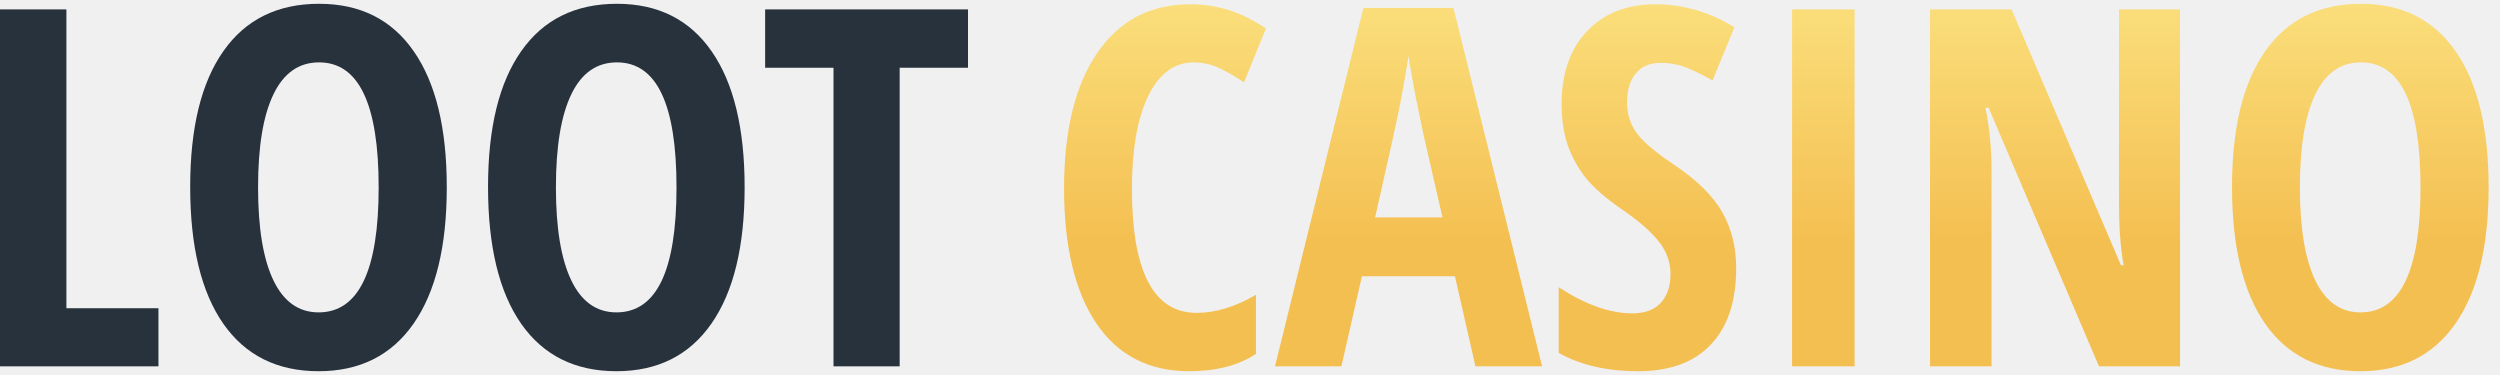
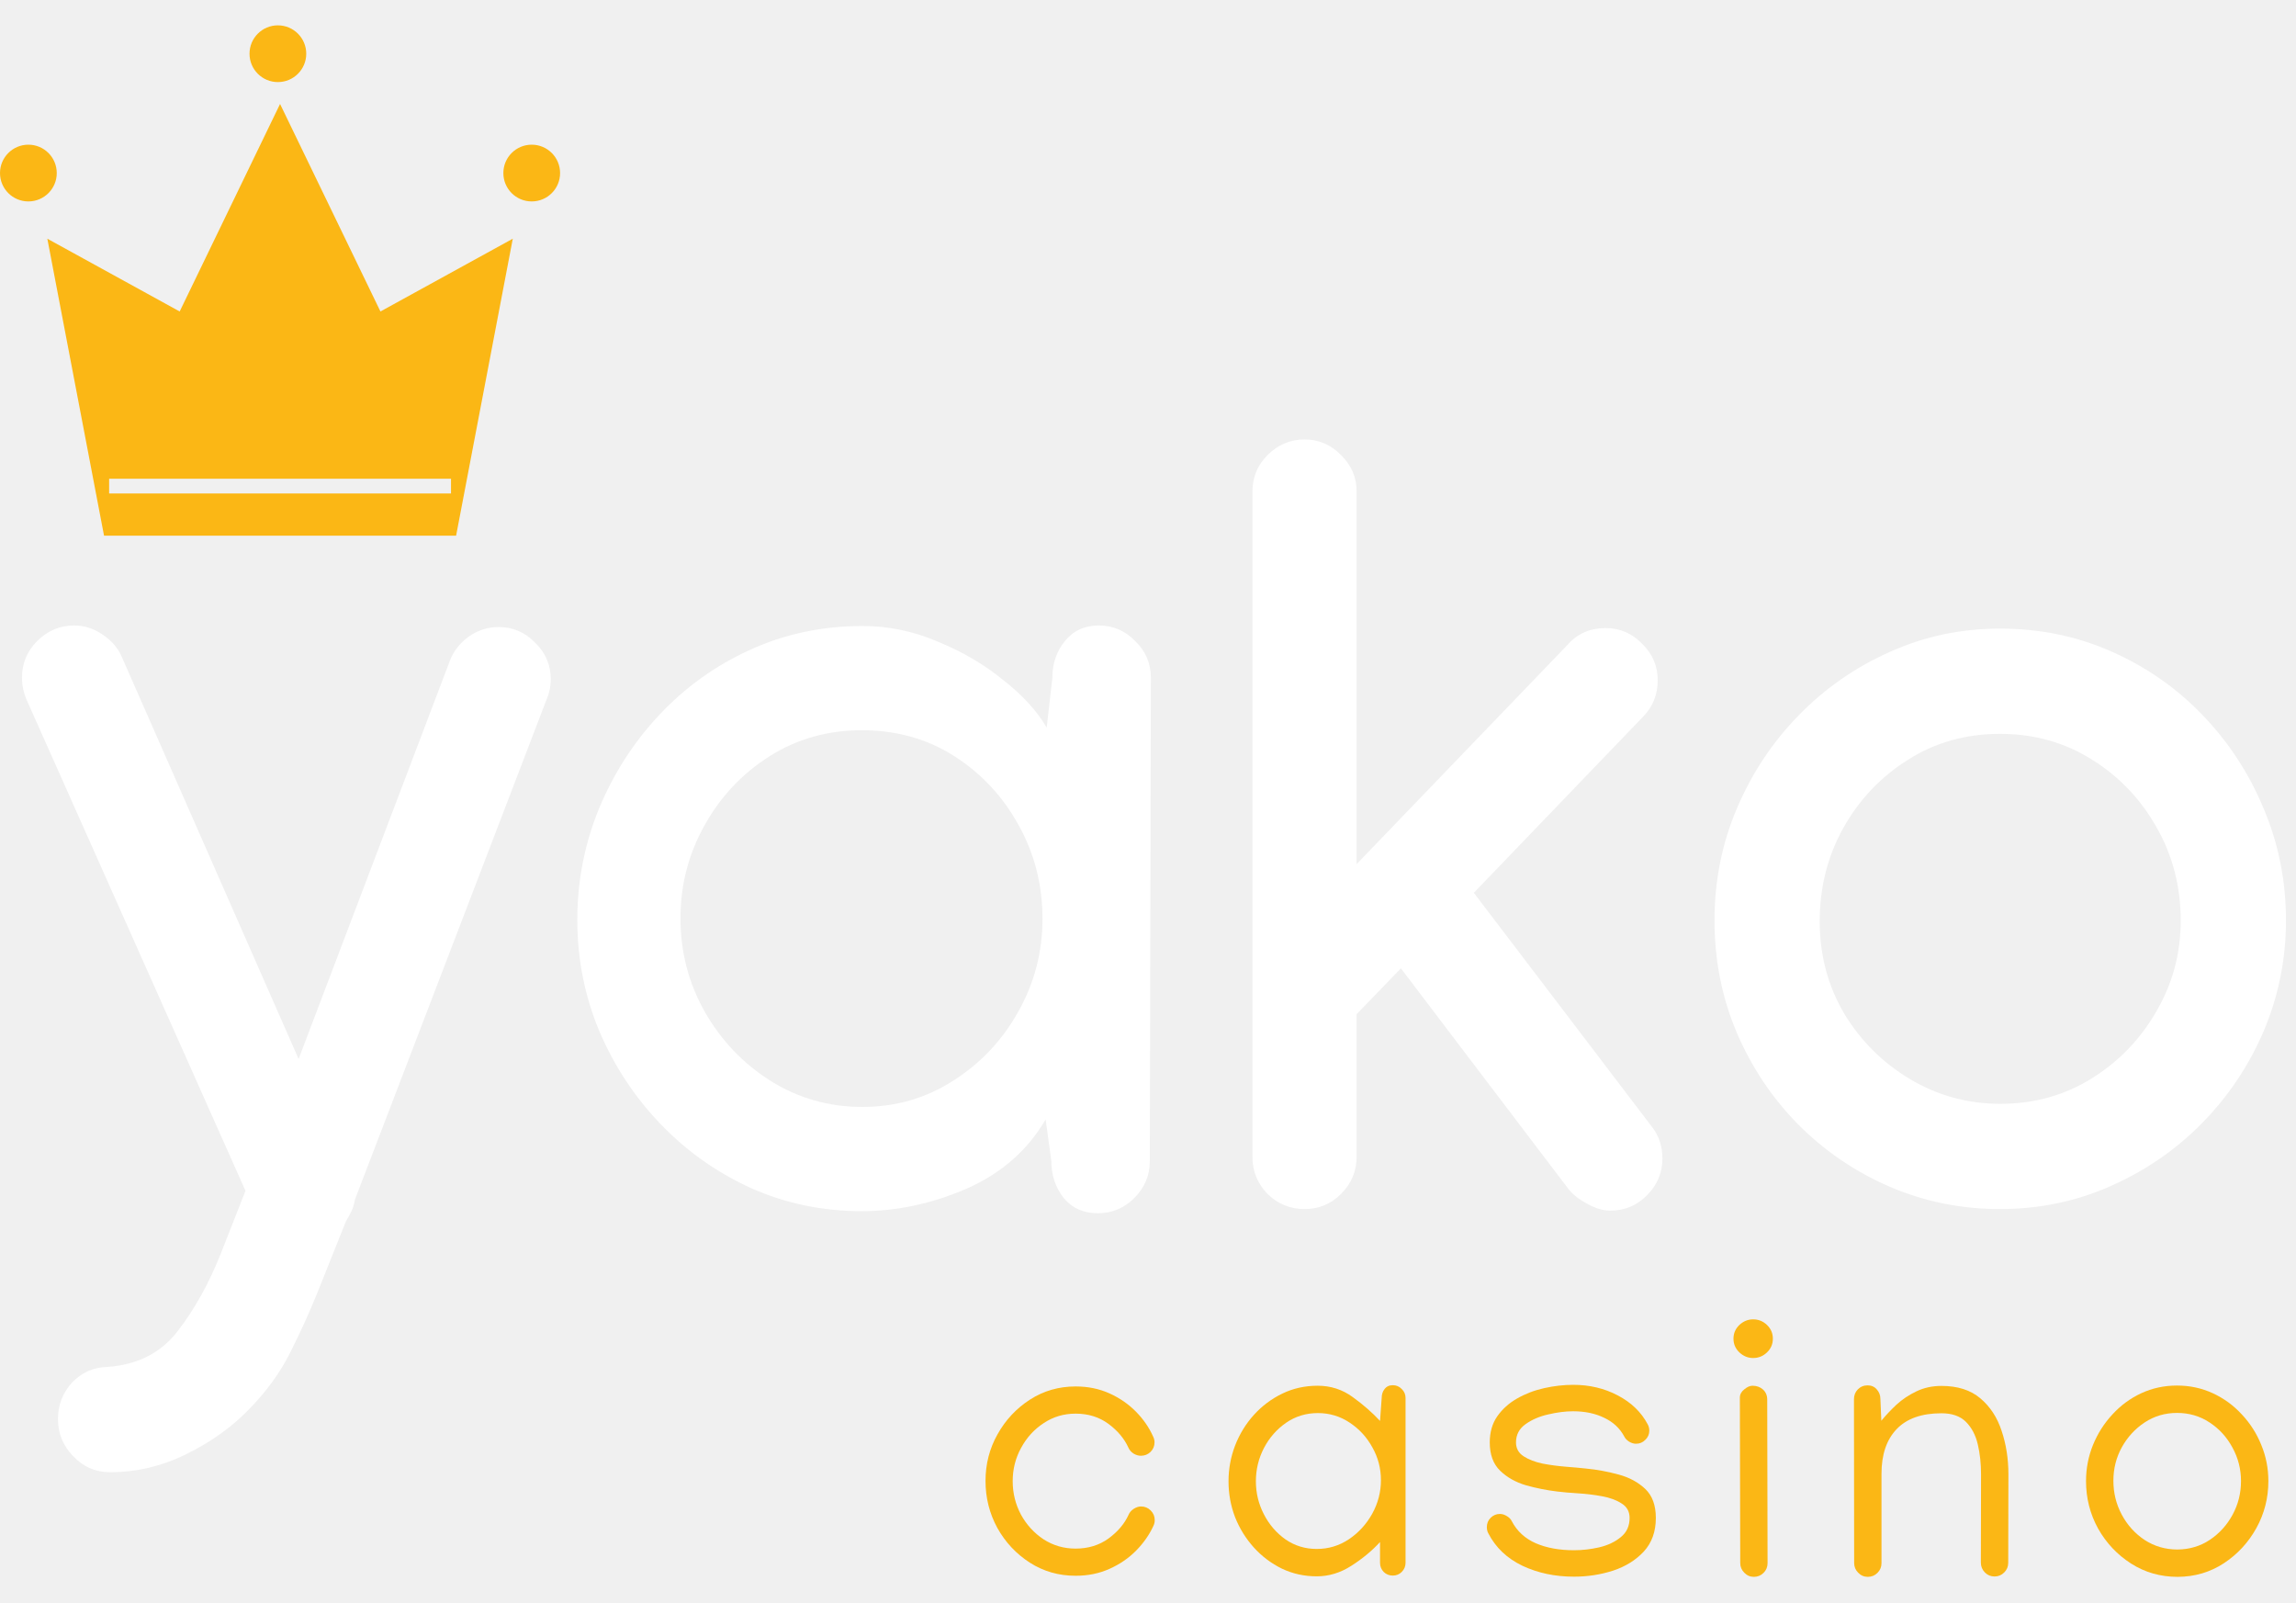
- <svg xmlns="http://www.w3.org/2000/svg" width="200" height="30" viewBox="0 0 200 30" fill="none">
-   <path d="M0 29.307V0.752H5.312V24.658H12.676V29.307H0Z" fill="#28323D" />
-   <path d="M35.742 14.99C35.742 19.717 34.857 23.35 33.086 25.889C31.315 28.428 28.783 29.697 25.488 29.697C22.181 29.697 19.642 28.434 17.871 25.908C16.1 23.369 15.215 19.717 15.215 14.951C15.215 10.225 16.1 6.605 17.871 4.092C19.642 1.566 22.194 0.303 25.527 0.303C28.822 0.303 31.348 1.572 33.105 4.111C34.863 6.637 35.742 10.264 35.742 14.99ZM20.645 14.99C20.645 18.245 21.055 20.726 21.875 22.432C22.695 24.137 23.9 24.99 25.488 24.99C28.691 24.99 30.293 21.657 30.293 14.99C30.293 8.324 28.704 4.99 25.527 4.99C23.913 4.99 22.695 5.843 21.875 7.549C21.055 9.242 20.645 11.722 20.645 14.99Z" fill="#28323D" />
-   <path d="M59.57 14.99C59.57 19.717 58.685 23.35 56.914 25.889C55.143 28.428 52.611 29.697 49.316 29.697C46.009 29.697 43.47 28.434 41.699 25.908C39.928 23.369 39.043 19.717 39.043 14.951C39.043 10.225 39.928 6.605 41.699 4.092C43.47 1.566 46.022 0.303 49.355 0.303C52.65 0.303 55.176 1.572 56.934 4.111C58.691 6.637 59.57 10.264 59.57 14.99ZM44.473 14.99C44.473 18.245 44.883 20.726 45.703 22.432C46.523 24.137 47.728 24.99 49.316 24.99C52.52 24.99 54.121 21.657 54.121 14.99C54.121 8.324 52.533 4.99 49.355 4.99C47.741 4.99 46.523 5.843 45.703 7.549C44.883 9.242 44.473 11.722 44.473 14.99Z" fill="#28323D" />
-   <path d="M71.973 29.307H66.68V5.42H61.211V0.752H77.441V5.42H71.973V29.307Z" fill="#28323D" />
-   <path d="M95.477 4.99C93.953 4.99 92.749 5.882 91.863 7.666C90.991 9.45 90.555 11.93 90.555 15.107C90.555 21.722 92.28 25.029 95.731 25.029C97.241 25.029 98.823 24.547 100.477 23.584V28.311C99.083 29.235 97.299 29.697 95.125 29.697C91.909 29.697 89.435 28.421 87.703 25.869C85.984 23.304 85.125 19.704 85.125 15.068C85.125 10.433 86.01 6.82 87.781 4.229C89.565 1.637 92.039 0.342 95.203 0.342C96.245 0.342 97.241 0.485 98.191 0.771C99.155 1.058 100.184 1.559 101.277 2.275L99.519 6.592C98.934 6.188 98.309 5.824 97.644 5.498C96.981 5.16 96.258 4.99 95.477 4.99Z" fill="url(#paint0_linear_2653_134160)" />
-   <path d="M118.035 29.307L116.395 22.1H108.953L107.312 29.307H102L109.07 0.635H116.277L123.367 29.307H118.035ZM115.398 17.393L113.875 10.752C113.784 10.348 113.576 9.339 113.25 7.725C112.938 6.097 112.749 5.01 112.684 4.463C112.514 5.583 112.299 6.82 112.039 8.174C111.779 9.515 111.102 12.588 110.008 17.393H115.398Z" fill="url(#paint1_linear_2653_134160)" />
-   <path d="M138.895 21.436C138.895 24.105 138.217 26.149 136.863 27.568C135.522 28.988 133.582 29.697 131.043 29.697C128.556 29.697 126.44 29.209 124.695 28.232V22.979C126.831 24.372 128.79 25.068 130.574 25.068C131.59 25.068 132.352 24.788 132.859 24.229C133.38 23.669 133.641 22.907 133.641 21.943C133.641 20.993 133.335 20.127 132.723 19.346C132.111 18.551 131.102 17.672 129.695 16.709C128.471 15.863 127.54 15.055 126.902 14.287C126.277 13.506 125.789 12.633 125.438 11.67C125.099 10.706 124.93 9.587 124.93 8.311C124.93 5.863 125.607 3.923 126.961 2.49C128.328 1.058 130.158 0.342 132.449 0.342C134.637 0.342 136.74 0.954 138.758 2.178L137 6.436C136.375 6.071 135.717 5.745 135.027 5.459C134.35 5.173 133.621 5.029 132.84 5.029C131.98 5.029 131.316 5.316 130.848 5.889C130.392 6.449 130.164 7.217 130.164 8.193C130.164 9.157 130.438 9.997 130.984 10.713C131.544 11.429 132.514 12.243 133.895 13.154C135.757 14.404 137.052 15.68 137.781 16.982C138.523 18.285 138.895 19.769 138.895 21.436Z" fill="url(#paint2_linear_2653_134160)" />
-   <path d="M143.367 29.307V0.752H148.367V29.307H143.367Z" fill="url(#paint3_linear_2653_134160)" />
-   <path d="M174.402 29.307H167.918L159.09 8.623H158.836C159.161 10.199 159.324 11.891 159.324 13.701V29.307H154.402V0.752H160.926L169.676 21.221H169.891C169.643 19.854 169.52 18.226 169.52 16.338V0.752H174.402V29.307Z" fill="url(#paint4_linear_2653_134160)" />
-   <path d="M199.09 14.99C199.09 19.717 198.204 23.35 196.434 25.889C194.663 28.428 192.13 29.697 188.836 29.697C185.529 29.697 182.99 28.434 181.219 25.908C179.448 23.369 178.562 19.717 178.562 14.951C178.562 10.225 179.448 6.605 181.219 4.092C182.99 1.566 185.542 0.303 188.875 0.303C192.169 0.303 194.695 1.572 196.453 4.111C198.211 6.637 199.09 10.264 199.09 14.99ZM183.992 14.99C183.992 18.245 184.402 20.726 185.223 22.432C186.043 24.137 187.247 24.99 188.836 24.99C192.039 24.99 193.641 21.657 193.641 14.99C193.641 8.324 192.052 4.99 188.875 4.99C187.26 4.99 186.043 5.843 185.223 7.549C184.402 9.242 183.992 11.722 183.992 14.99Z" fill="url(#paint5_linear_2653_134160)" />
-   <defs>
-     <linearGradient id="paint0_linear_2653_134160" x1="142.107" y1="0.303" x2="142.107" y2="29.697" gradientUnits="userSpaceOnUse">
-       <stop stop-color="#FADE7B" />
-       <stop offset="0.649" stop-color="#F4BF51" />
-     </linearGradient>
-     <linearGradient id="paint1_linear_2653_134160" x1="142.107" y1="0.303" x2="142.107" y2="29.697" gradientUnits="userSpaceOnUse">
-       <stop stop-color="#FADE7B" />
-       <stop offset="0.649" stop-color="#F4BF51" />
-     </linearGradient>
-     <linearGradient id="paint2_linear_2653_134160" x1="142.107" y1="0.303" x2="142.107" y2="29.697" gradientUnits="userSpaceOnUse">
-       <stop stop-color="#FADE7B" />
-       <stop offset="0.649" stop-color="#F4BF51" />
-     </linearGradient>
-     <linearGradient id="paint3_linear_2653_134160" x1="142.107" y1="0.303" x2="142.107" y2="29.697" gradientUnits="userSpaceOnUse">
-       <stop stop-color="#FADE7B" />
-       <stop offset="0.649" stop-color="#F4BF51" />
-     </linearGradient>
-     <linearGradient id="paint4_linear_2653_134160" x1="142.107" y1="0.303" x2="142.107" y2="29.697" gradientUnits="userSpaceOnUse">
-       <stop stop-color="#FADE7B" />
-       <stop offset="0.649" stop-color="#F4BF51" />
-     </linearGradient>
-     <linearGradient id="paint5_linear_2653_134160" x1="142.107" y1="0.303" x2="142.107" y2="29.697" gradientUnits="userSpaceOnUse">
-       <stop stop-color="#FADE7B" />
-       <stop offset="0.649" stop-color="#F4BF51" />
-     </linearGradient>
-   </defs>
+ <svg xmlns="http://www.w3.org/2000/svg" width="86" height="60" viewBox="0 0 86 60" fill="none">
+   <path d="M2.775 23.423C3.153 23.423 3.504 23.533 3.829 23.755C4.167 23.976 4.408 24.249 4.551 24.574L11.185 39.657L16.863 24.711C17.006 24.359 17.24 24.067 17.566 23.833C17.904 23.599 18.274 23.481 18.678 23.481C19.211 23.481 19.666 23.677 20.044 24.067C20.434 24.444 20.629 24.899 20.629 25.433C20.629 25.706 20.577 25.959 20.473 26.194L13.293 44.925C13.266 45.094 13.221 45.244 13.156 45.374C13.091 45.504 13.026 45.621 12.961 45.725L11.868 48.457C11.595 49.133 11.27 49.849 10.893 50.603C10.515 51.371 9.995 52.093 9.332 52.769C8.694 53.432 7.914 53.992 6.99 54.447C6.079 54.902 5.123 55.13 4.122 55.13C3.575 55.13 3.114 54.928 2.736 54.525C2.359 54.135 2.171 53.673 2.171 53.14C2.171 52.62 2.346 52.164 2.697 51.774C3.062 51.397 3.497 51.202 4.005 51.189C5.149 51.111 6.034 50.662 6.658 49.842C7.283 49.036 7.816 48.08 8.258 46.974L9.195 44.593L1 26.213C0.883 25.94 0.824 25.66 0.824 25.374C0.824 24.841 1.013 24.386 1.39 24.008C1.78 23.618 2.242 23.423 2.775 23.423Z" fill="white" />
+   <path d="M32.317 23.442C33.279 23.442 34.216 23.637 35.127 24.028C36.05 24.405 36.87 24.886 37.585 25.472C38.313 26.044 38.853 26.636 39.205 27.247L39.419 25.374C39.419 24.841 39.575 24.386 39.888 24.008C40.2 23.618 40.622 23.423 41.156 23.423C41.689 23.423 42.144 23.618 42.522 24.008C42.912 24.386 43.107 24.841 43.107 25.374V25.413L43.068 43.481C43.068 44.015 42.873 44.476 42.483 44.867C42.105 45.244 41.65 45.432 41.117 45.432C40.583 45.432 40.161 45.244 39.848 44.867C39.536 44.476 39.38 44.015 39.38 43.481L39.166 41.92C38.489 43.078 37.501 43.943 36.2 44.515C34.899 45.075 33.592 45.355 32.278 45.355C30.808 45.355 29.429 45.068 28.141 44.496C26.853 43.911 25.722 43.111 24.746 42.096C23.77 41.081 23.003 39.917 22.444 38.603C21.897 37.289 21.624 35.904 21.624 34.447C21.624 33.003 21.891 31.624 22.424 30.311C22.971 28.984 23.725 27.807 24.688 26.779C25.663 25.738 26.795 24.925 28.083 24.34C29.383 23.742 30.795 23.442 32.317 23.442ZM39.048 34.408C39.048 33.133 38.749 31.963 38.151 30.896C37.566 29.829 36.766 28.971 35.751 28.32C34.736 27.67 33.578 27.345 32.278 27.345C31.003 27.345 29.852 27.67 28.824 28.32C27.797 28.971 26.983 29.836 26.385 30.916C25.787 31.982 25.488 33.14 25.488 34.389C25.488 35.65 25.793 36.821 26.405 37.901C27.016 38.968 27.835 39.826 28.863 40.476C29.904 41.127 31.049 41.452 32.297 41.452C33.546 41.452 34.678 41.127 35.692 40.476C36.72 39.826 37.533 38.968 38.131 37.901C38.743 36.821 39.048 35.657 39.048 34.408Z" fill="white" />
+   <path d="M46.912 18.408C46.912 17.875 47.1 17.42 47.478 17.042C47.868 16.652 48.33 16.457 48.863 16.457C49.396 16.457 49.852 16.652 50.229 17.042C50.619 17.42 50.814 17.875 50.814 18.408V32.359L58.717 24.145C59.081 23.729 59.556 23.52 60.141 23.52C60.674 23.52 61.13 23.715 61.507 24.106C61.897 24.483 62.092 24.938 62.092 25.472C62.092 26.018 61.904 26.48 61.526 26.857L55.205 33.433L61.858 42.174C62.131 42.512 62.268 42.916 62.268 43.384C62.268 43.917 62.073 44.379 61.682 44.769C61.305 45.146 60.85 45.335 60.317 45.335C60.044 45.335 59.757 45.25 59.458 45.081C59.159 44.925 58.925 44.743 58.756 44.535L52.473 36.262L50.814 37.979V43.325C50.814 43.858 50.619 44.32 50.229 44.711C49.852 45.088 49.396 45.276 48.863 45.276C48.33 45.276 47.868 45.088 47.478 44.711C47.1 44.32 46.912 43.858 46.912 43.325V18.408Z" fill="white" />
+   <path d="M74.912 23.54C76.408 23.54 77.799 23.826 79.087 24.398C80.388 24.971 81.526 25.764 82.502 26.779C83.478 27.794 84.239 28.958 84.785 30.272C85.344 31.585 85.624 32.984 85.624 34.467C85.624 35.924 85.344 37.309 84.785 38.623C84.225 39.924 83.451 41.075 82.463 42.076C81.487 43.065 80.349 43.846 79.048 44.418C77.76 44.99 76.382 45.276 74.912 45.276C73.455 45.276 72.076 44.997 70.775 44.437C69.487 43.878 68.349 43.104 67.361 42.115C66.385 41.127 65.617 39.982 65.058 38.681C64.499 37.367 64.219 35.963 64.219 34.467C64.219 32.984 64.499 31.585 65.058 30.272C65.617 28.958 66.385 27.8 67.361 26.799C68.349 25.784 69.487 24.99 70.775 24.418C72.063 23.833 73.442 23.54 74.912 23.54ZM68.16 34.506C68.16 35.767 68.466 36.919 69.078 37.959C69.702 38.987 70.528 39.806 71.556 40.418C72.583 41.029 73.709 41.335 74.931 41.335C76.18 41.335 77.312 41.023 78.326 40.398C79.354 39.761 80.167 38.922 80.765 37.881C81.377 36.841 81.682 35.703 81.682 34.467C81.682 33.205 81.383 32.047 80.785 30.994C80.186 29.927 79.374 29.075 78.346 28.438C77.331 27.8 76.186 27.481 74.912 27.481C73.624 27.481 72.473 27.807 71.458 28.457C70.443 29.094 69.637 29.946 69.039 31.013C68.453 32.067 68.16 33.231 68.16 34.506Z" fill="white" />
+   <path d="M36.914 55.457C36.914 54.824 37.064 54.241 37.365 53.709C37.665 53.171 38.071 52.739 38.58 52.411C39.09 52.083 39.659 51.919 40.288 51.919C40.752 51.919 41.175 52.006 41.558 52.179C41.94 52.352 42.27 52.58 42.548 52.862C42.826 53.144 43.04 53.454 43.19 53.791C43.227 53.864 43.245 53.936 43.245 54.009C43.245 54.15 43.195 54.271 43.094 54.371C42.994 54.467 42.874 54.514 42.733 54.514C42.642 54.514 42.55 54.487 42.459 54.433C42.368 54.373 42.305 54.3 42.268 54.214C42.113 53.873 41.863 53.574 41.517 53.319C41.171 53.064 40.761 52.937 40.288 52.937C39.846 52.937 39.448 53.055 39.093 53.292C38.737 53.524 38.455 53.834 38.246 54.221C38.036 54.603 37.932 55.018 37.932 55.464C37.932 55.91 38.034 56.327 38.239 56.714C38.448 57.096 38.731 57.406 39.086 57.642C39.445 57.874 39.846 57.991 40.288 57.991C40.761 57.991 41.171 57.865 41.517 57.615C41.867 57.36 42.12 57.062 42.275 56.72C42.311 56.634 42.375 56.561 42.466 56.502C42.557 56.443 42.648 56.413 42.739 56.413C42.88 56.413 43.001 56.463 43.101 56.563C43.202 56.663 43.252 56.784 43.252 56.925C43.252 57.003 43.236 57.073 43.204 57.137C43.053 57.469 42.837 57.779 42.555 58.066C42.277 58.348 41.945 58.576 41.558 58.749C41.175 58.922 40.752 59.008 40.288 59.008C39.655 59.008 39.084 58.844 38.574 58.517C38.064 58.189 37.658 57.756 37.358 57.219C37.062 56.677 36.914 56.09 36.914 55.457Z" fill="#FBB715" />
+   <path d="M49.356 51.892C49.843 51.892 50.28 52.033 50.667 52.316C51.058 52.598 51.4 52.896 51.691 53.21L51.753 52.35C51.753 52.218 51.789 52.106 51.862 52.015C51.935 51.919 52.037 51.872 52.169 51.872C52.301 51.872 52.413 51.919 52.504 52.015C52.599 52.106 52.647 52.218 52.647 52.35V58.523C52.647 58.655 52.599 58.769 52.504 58.865C52.413 58.956 52.301 59.001 52.169 59.001C52.037 59.001 51.923 58.956 51.828 58.865C51.737 58.769 51.691 58.655 51.691 58.523V57.745C51.391 58.073 51.033 58.368 50.619 58.633C50.209 58.897 49.777 59.029 49.321 59.029C48.852 59.029 48.418 58.933 48.017 58.742C47.616 58.546 47.266 58.282 46.965 57.95C46.665 57.617 46.43 57.239 46.262 56.816C46.098 56.388 46.016 55.94 46.016 55.471C46.016 55.006 46.098 54.56 46.262 54.132C46.43 53.7 46.665 53.317 46.965 52.985C47.27 52.648 47.626 52.382 48.031 52.186C48.436 51.99 48.877 51.892 49.356 51.892ZM51.725 55.43C51.725 54.988 51.618 54.578 51.404 54.2C51.195 53.818 50.91 53.508 50.551 53.272C50.196 53.035 49.8 52.916 49.362 52.916C48.921 52.916 48.525 53.037 48.174 53.278C47.824 53.52 47.546 53.836 47.341 54.228C47.141 54.615 47.041 55.029 47.041 55.471C47.041 55.908 47.141 56.32 47.341 56.707C47.541 57.094 47.812 57.408 48.154 57.649C48.5 57.886 48.889 58.004 49.321 58.004C49.758 58.004 50.159 57.884 50.523 57.642C50.888 57.397 51.179 57.078 51.398 56.686C51.616 56.29 51.725 55.871 51.725 55.43Z" fill="#FBB715" />
+   <path d="M58.929 51.858C59.539 51.858 60.094 51.99 60.595 52.254C61.1 52.518 61.474 52.878 61.715 53.333C61.756 53.406 61.777 53.486 61.777 53.572C61.777 53.709 61.727 53.825 61.626 53.92C61.531 54.016 61.415 54.064 61.278 54.064C61.196 54.064 61.112 54.039 61.025 53.989C60.939 53.934 60.877 53.87 60.841 53.797C60.677 53.488 60.427 53.253 60.09 53.094C59.757 52.93 59.368 52.848 58.922 52.848C58.64 52.848 58.332 52.887 58 52.964C57.668 53.037 57.381 53.16 57.139 53.333C56.903 53.502 56.784 53.729 56.784 54.016C56.784 54.239 56.88 54.412 57.071 54.535C57.263 54.658 57.499 54.749 57.782 54.808C58.068 54.863 58.357 54.901 58.649 54.924C58.945 54.947 59.197 54.97 59.407 54.993C59.821 55.033 60.229 55.109 60.629 55.218C61.03 55.327 61.362 55.507 61.626 55.757C61.89 56.008 62.022 56.37 62.022 56.843C62.022 57.353 61.872 57.772 61.572 58.1C61.271 58.423 60.886 58.662 60.418 58.817C59.949 58.967 59.462 59.042 58.956 59.042C58.246 59.042 57.602 58.906 57.023 58.633C56.445 58.355 56.02 57.95 55.746 57.417C55.71 57.353 55.692 57.276 55.692 57.185C55.692 57.048 55.739 56.932 55.835 56.837C55.931 56.741 56.047 56.693 56.183 56.693C56.27 56.693 56.356 56.72 56.443 56.775C56.529 56.825 56.591 56.889 56.627 56.966C56.823 57.34 57.124 57.615 57.529 57.793C57.934 57.966 58.41 58.052 58.956 58.052C59.27 58.052 59.587 58.016 59.905 57.943C60.229 57.865 60.497 57.738 60.711 57.56C60.93 57.383 61.039 57.144 61.039 56.843C61.039 56.606 60.941 56.427 60.745 56.304C60.55 56.176 60.304 56.085 60.008 56.031C59.712 55.976 59.411 55.94 59.106 55.921C58.806 55.903 58.546 55.88 58.328 55.853C57.941 55.807 57.552 55.73 57.16 55.621C56.773 55.507 56.45 55.325 56.19 55.075C55.931 54.824 55.801 54.471 55.801 54.016C55.801 53.633 55.894 53.308 56.081 53.039C56.272 52.766 56.52 52.543 56.825 52.37C57.135 52.193 57.474 52.063 57.843 51.981C58.212 51.899 58.574 51.858 58.929 51.858Z" fill="#FBB715" />
+   <path d="M65.668 50.854C65.472 50.854 65.299 50.783 65.149 50.642C65.003 50.501 64.93 50.331 64.93 50.13C64.93 49.93 65.003 49.759 65.149 49.618C65.299 49.477 65.472 49.406 65.668 49.406C65.868 49.406 66.041 49.477 66.187 49.618C66.333 49.759 66.405 49.93 66.405 50.13C66.405 50.331 66.333 50.501 66.187 50.642C66.041 50.783 65.868 50.854 65.668 50.854ZM65.169 52.336C65.169 52.218 65.224 52.115 65.333 52.029C65.442 51.938 65.545 51.892 65.641 51.892C65.8 51.892 65.932 51.94 66.037 52.035C66.141 52.131 66.194 52.256 66.194 52.411L66.207 58.537C66.207 58.678 66.157 58.799 66.057 58.899C65.957 58.999 65.836 59.049 65.695 59.049C65.554 59.049 65.433 58.997 65.333 58.892C65.233 58.792 65.183 58.671 65.183 58.53L65.169 52.336Z" fill="#FBB715" />
+   <path d="M69.955 51.878C70.096 51.878 70.21 51.928 70.297 52.029C70.388 52.129 70.433 52.249 70.433 52.391L70.468 53.203C70.631 53.003 70.82 52.803 71.034 52.602C71.253 52.402 71.501 52.236 71.779 52.104C72.061 51.967 72.375 51.899 72.721 51.899C73.327 51.899 73.811 52.054 74.176 52.363C74.544 52.673 74.811 53.08 74.975 53.586C75.143 54.087 75.228 54.628 75.228 55.211L75.221 58.523C75.221 58.664 75.171 58.785 75.07 58.885C74.97 58.985 74.85 59.035 74.708 59.035C74.567 59.035 74.447 58.985 74.347 58.885C74.246 58.781 74.196 58.658 74.196 58.517L74.203 55.211C74.203 54.806 74.162 54.43 74.08 54.084C73.998 53.738 73.85 53.458 73.636 53.244C73.422 53.03 73.117 52.923 72.721 52.923C71.979 52.923 71.419 53.121 71.041 53.517C70.663 53.913 70.474 54.471 70.474 55.191V58.537C70.474 58.678 70.424 58.799 70.324 58.899C70.224 58.999 70.103 59.049 69.962 59.049C69.821 59.049 69.7 58.997 69.6 58.892C69.5 58.792 69.45 58.671 69.45 58.53L69.443 52.398C69.443 52.252 69.491 52.129 69.587 52.029C69.687 51.928 69.81 51.878 69.955 51.878Z" fill="#FBB715" />
+   <path d="M81.543 51.885C82.021 51.885 82.467 51.981 82.882 52.172C83.296 52.363 83.658 52.627 83.968 52.964C84.282 53.297 84.525 53.677 84.698 54.105C84.876 54.533 84.965 54.986 84.965 55.464C84.965 56.097 84.814 56.684 84.514 57.226C84.213 57.767 83.806 58.207 83.291 58.544C82.781 58.876 82.208 59.045 81.57 59.049C80.924 59.049 80.341 58.883 79.822 58.551C79.303 58.218 78.891 57.781 78.586 57.239C78.286 56.693 78.135 56.101 78.135 55.464C78.135 54.99 78.222 54.54 78.395 54.112C78.572 53.679 78.816 53.297 79.126 52.964C79.435 52.627 79.795 52.363 80.205 52.172C80.619 51.981 81.065 51.885 81.543 51.885ZM81.543 52.91C81.097 52.91 80.694 53.028 80.334 53.265C79.975 53.502 79.688 53.813 79.474 54.2C79.264 54.583 79.16 54.999 79.16 55.45C79.16 55.905 79.264 56.329 79.474 56.72C79.683 57.112 79.97 57.428 80.334 57.67C80.699 57.906 81.108 58.025 81.564 58.025C82.014 58.02 82.417 57.9 82.772 57.663C83.132 57.422 83.417 57.107 83.626 56.72C83.835 56.333 83.94 55.914 83.94 55.464C83.94 55.013 83.833 54.594 83.619 54.207C83.41 53.816 83.123 53.502 82.759 53.265C82.399 53.028 81.994 52.91 81.543 52.91Z" fill="#FBB715" />
+   <path d="M1.063 7.543C1.65 7.543 2.126 7.068 2.126 6.481C2.126 5.894 1.65 5.418 1.063 5.418C0.476 5.418 0 5.894 0 6.481C0 7.068 0.476 7.543 1.063 7.543Z" fill="#FBB715" />
+   <path d="M19.916 7.543C20.503 7.543 20.979 7.068 20.979 6.481C20.979 5.894 20.503 5.418 19.916 5.418C19.329 5.418 18.854 5.894 18.854 6.481C18.854 7.068 19.329 7.543 19.916 7.543Z" fill="#FBB715" />
+   <path d="M10.408 3.074C10.995 3.074 11.471 2.599 11.471 2.012C11.471 1.425 10.995 0.949 10.408 0.949C9.822 0.949 9.346 1.425 9.346 2.012C9.346 2.599 9.822 3.074 10.408 3.074Z" fill="#FBB715" />
+   <path d="M3.897 20.06H10.49H17.084L19.207 8.939L14.25 11.664L10.49 3.893L6.73 11.664L1.773 8.939L3.897 20.06ZM4.088 17.927H16.893V18.48H4.088V17.927Z" fill="#FBB715" />
</svg>
